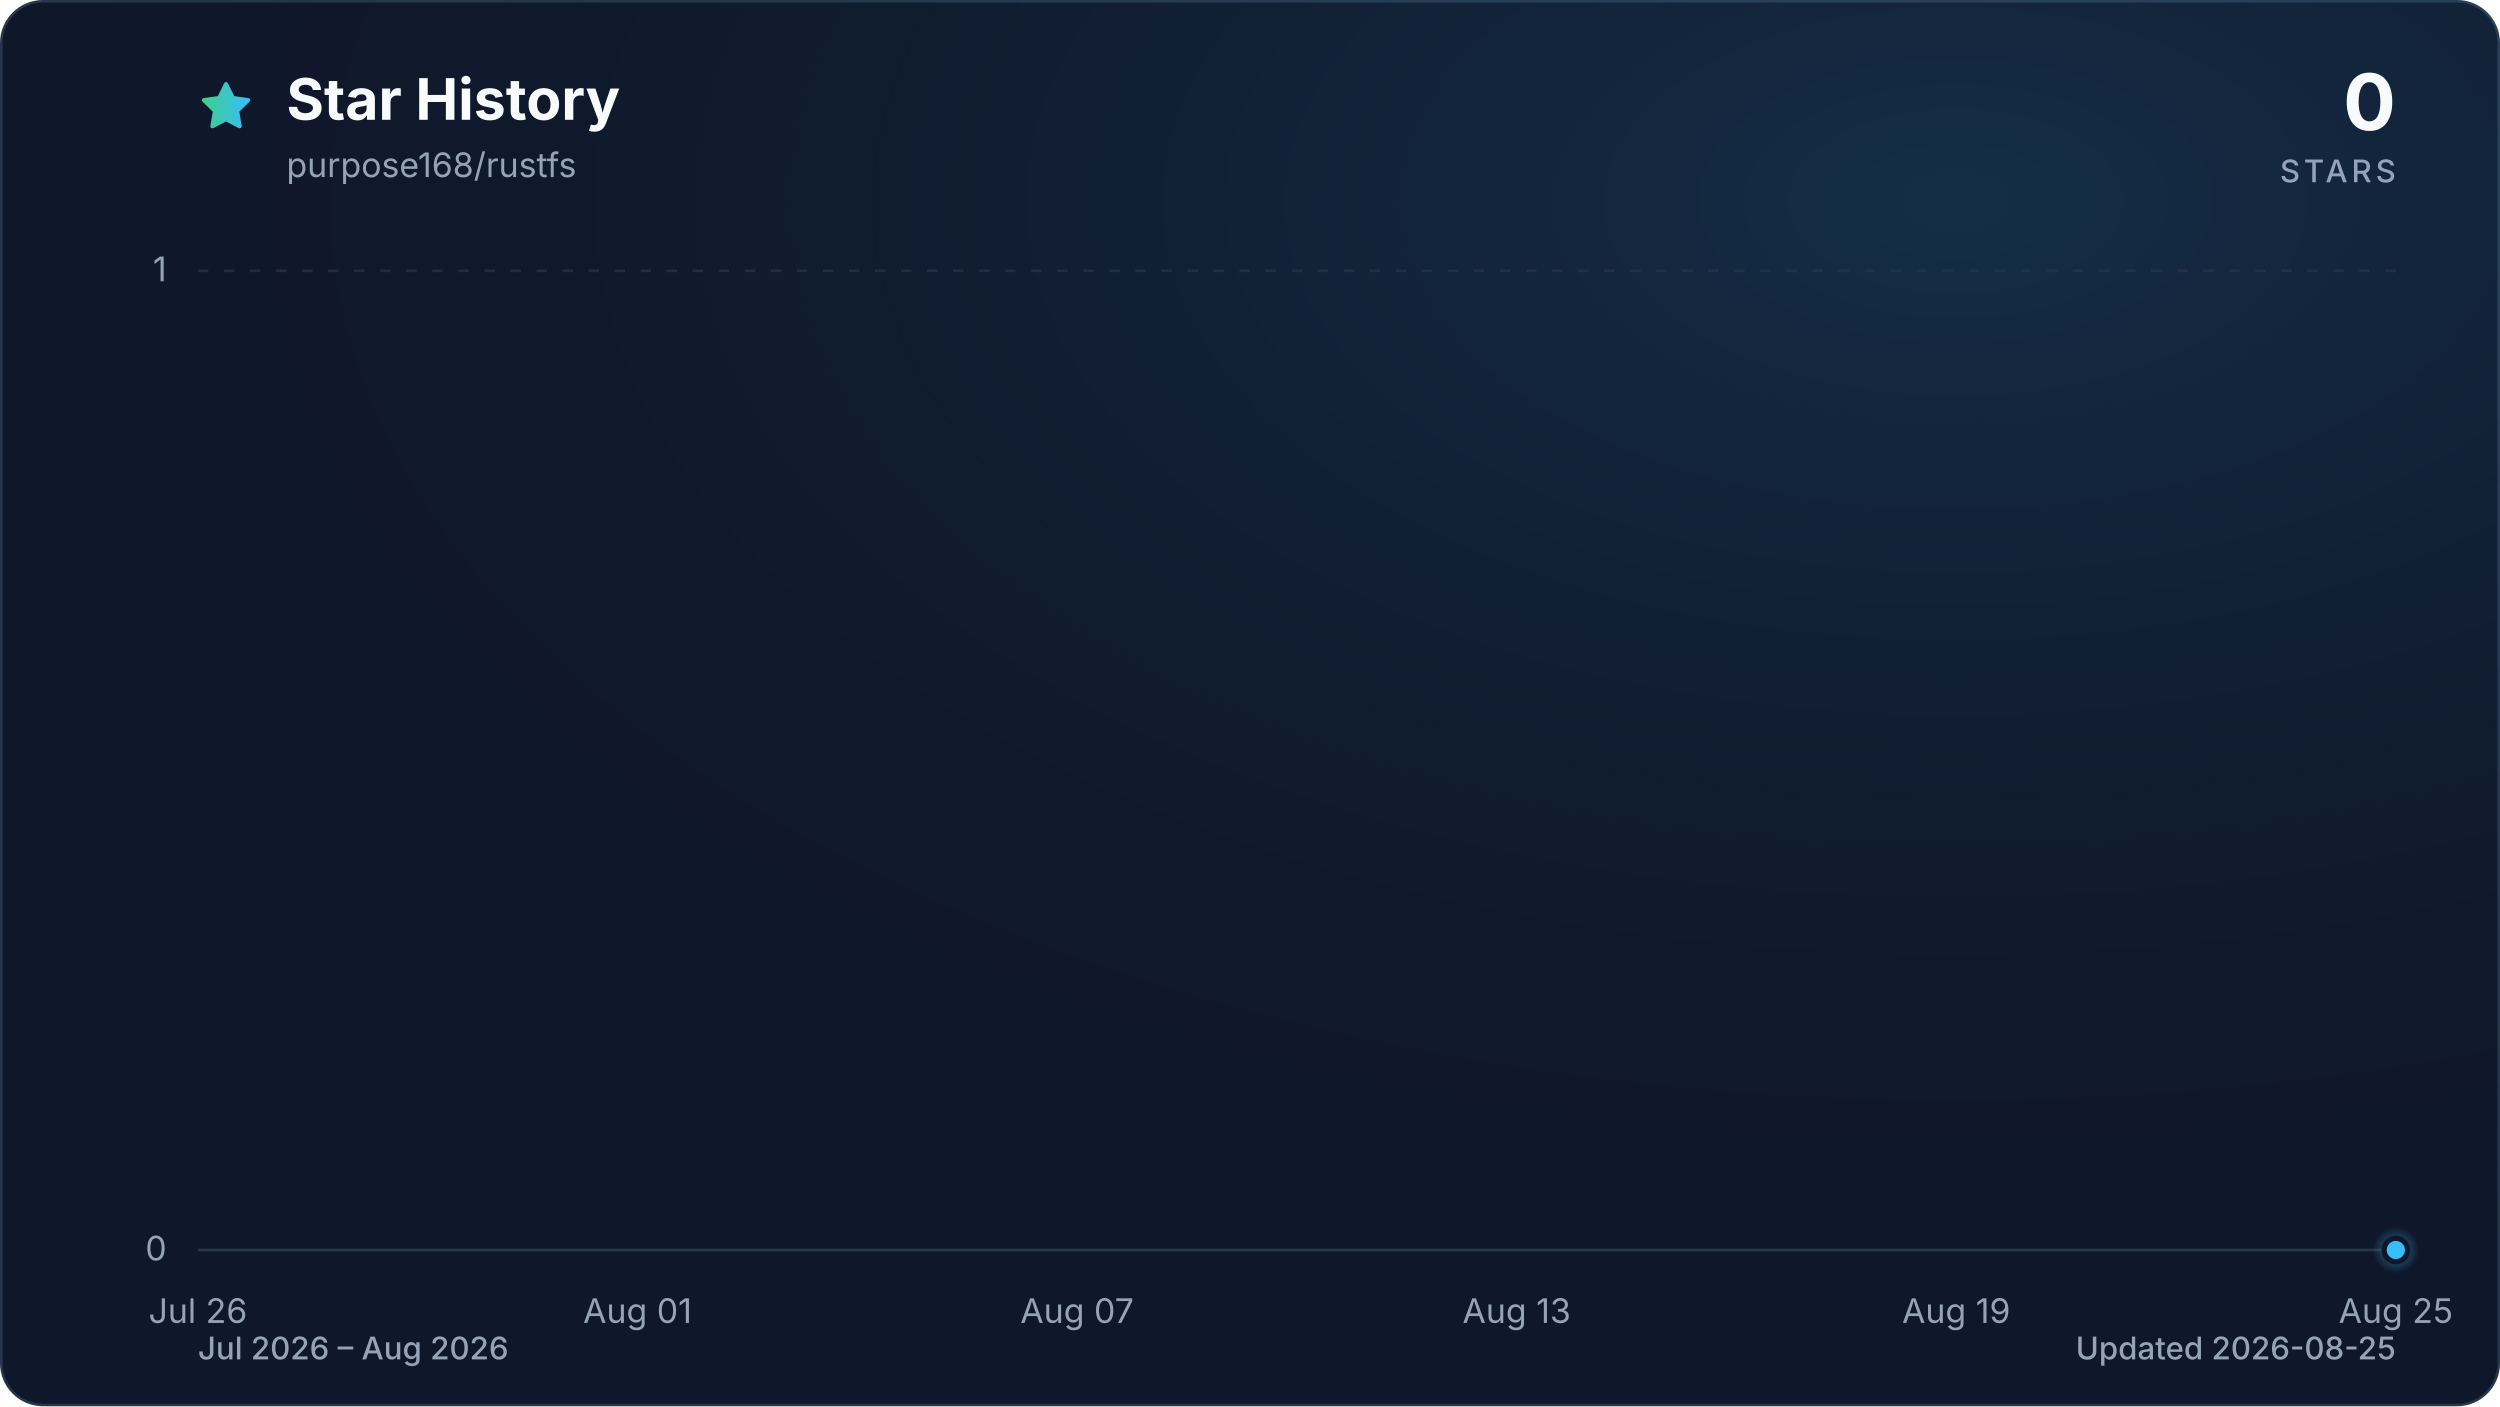
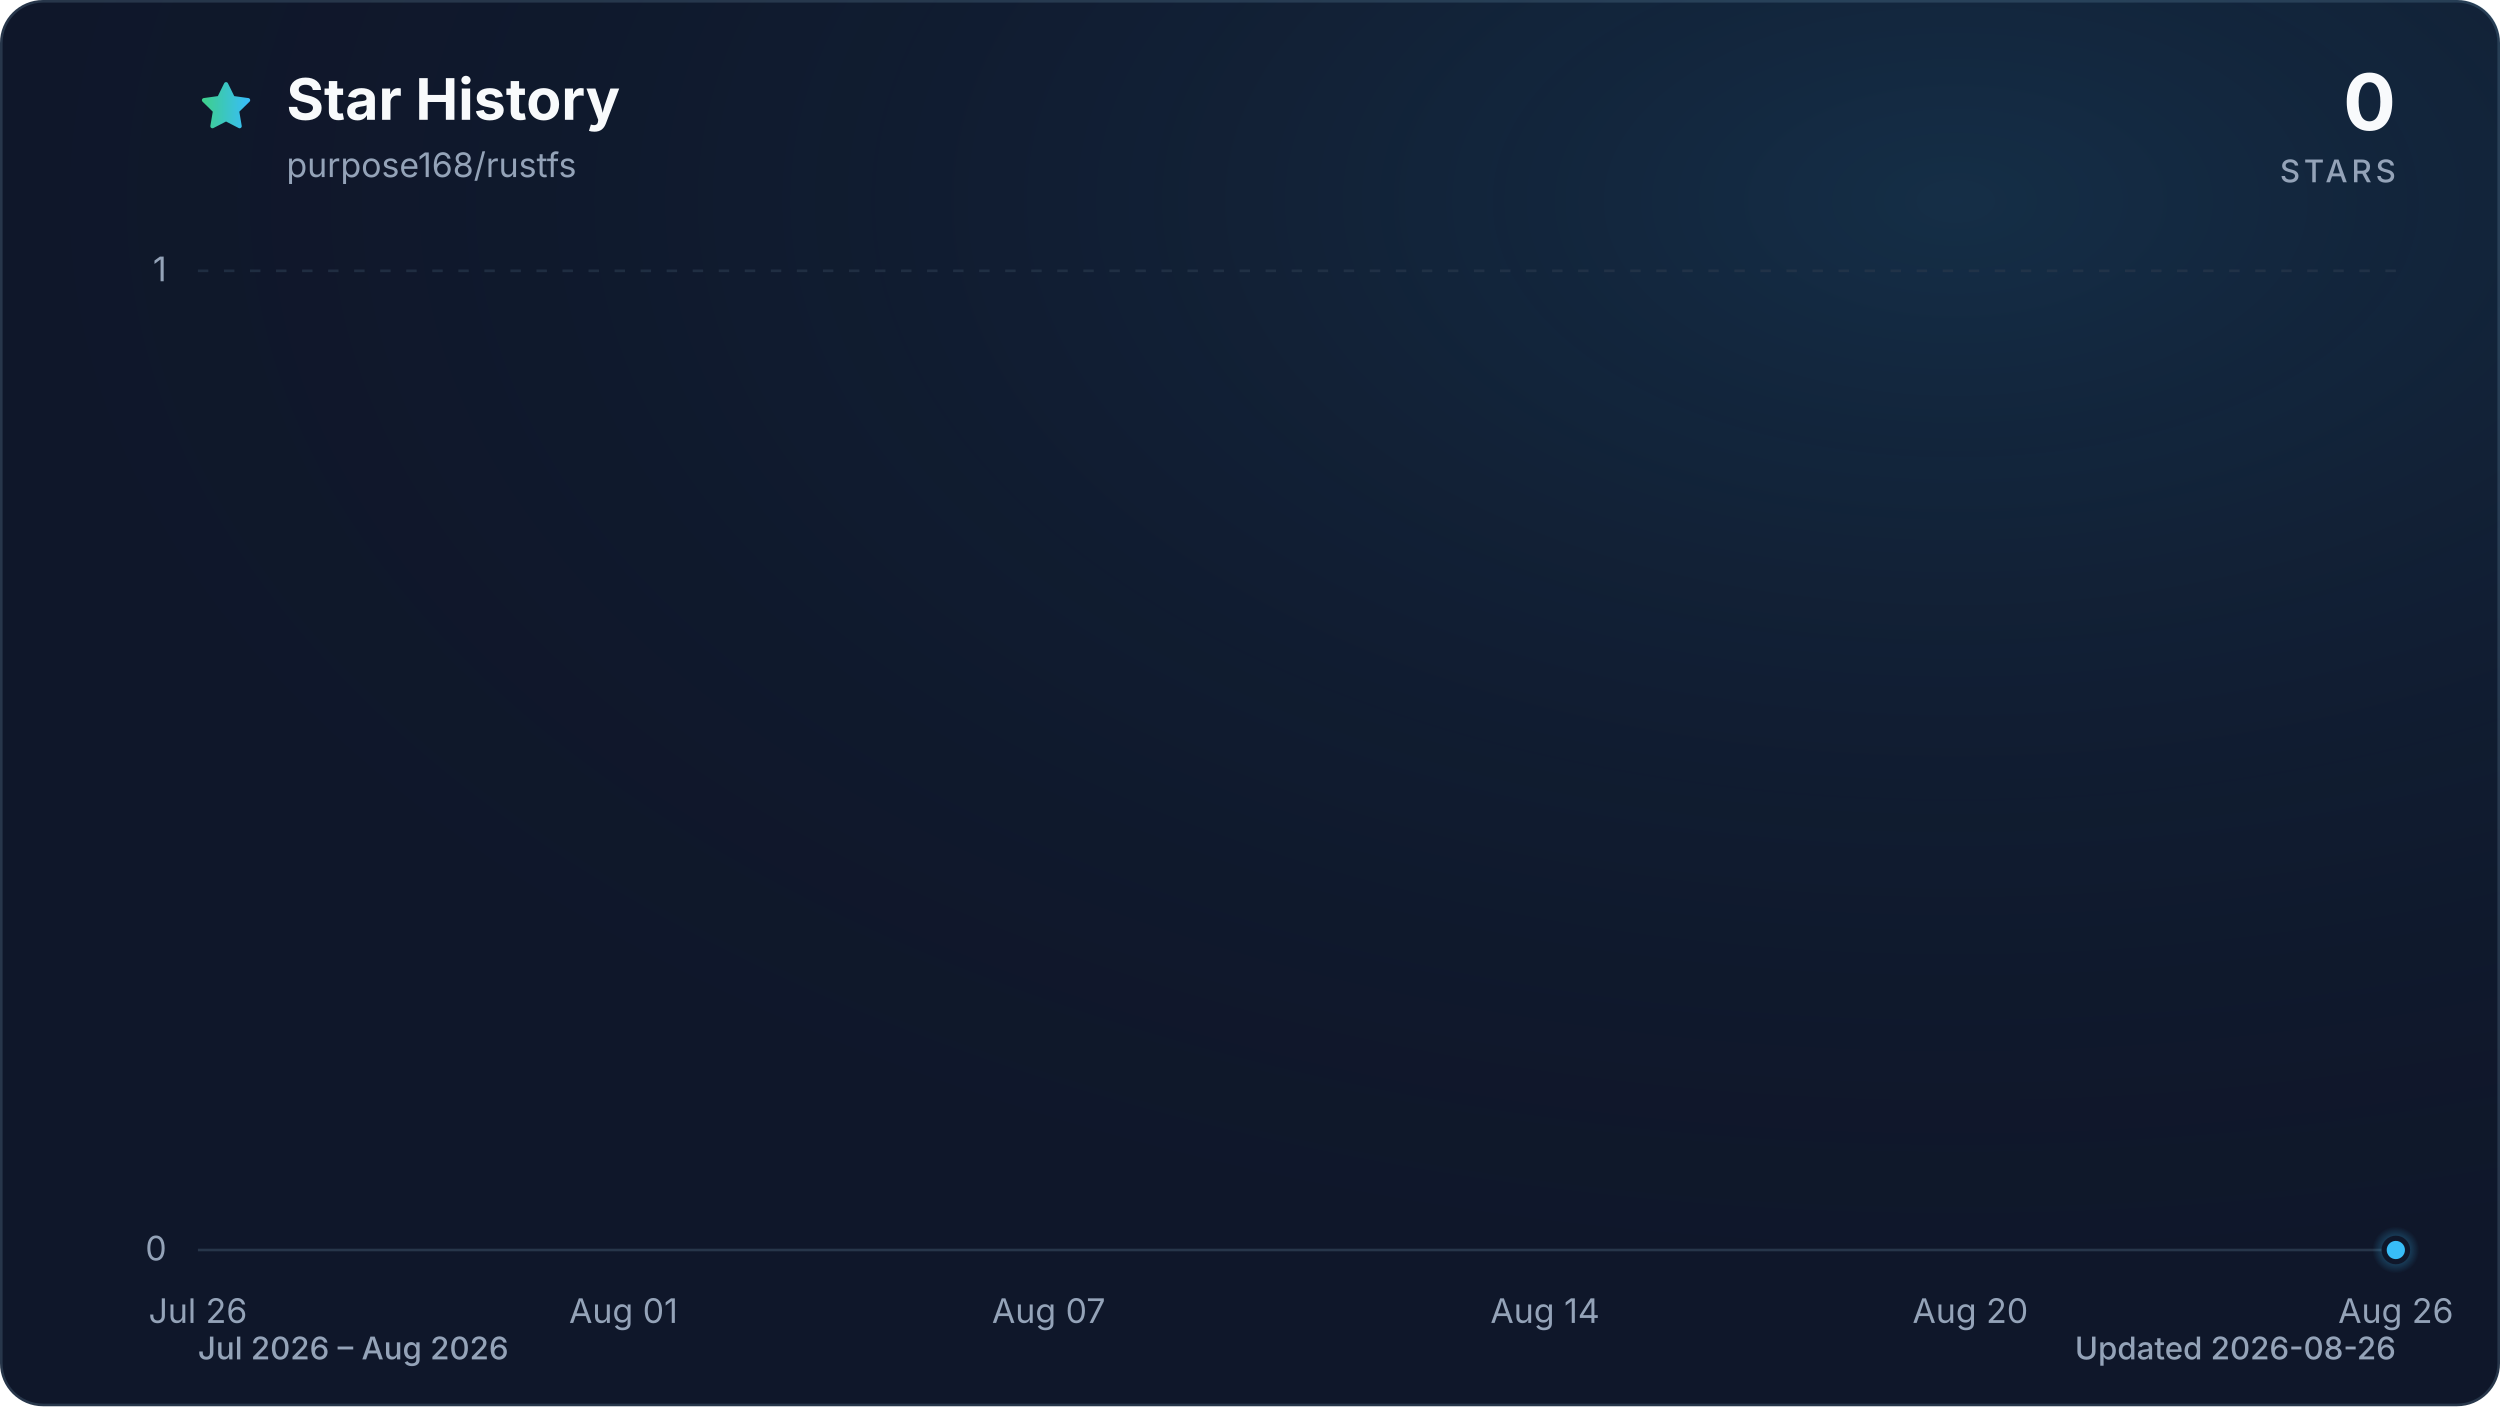
<svg xmlns="http://www.w3.org/2000/svg" viewBox="0 0 960 540" role="img" aria-labelledby="title description" data-style="gradient" data-variant="glow" data-animated="true">
  <defs>
    <linearGradient id="trend" x1="0" y1="0" x2="1" y2="0">
      <stop offset="0%" stop-color="#3ecf8e" />
      <stop offset="100%" stop-color="#38bdf8" />
    </linearGradient>
    <linearGradient id="area" x1="0" y1="0" x2="0" y2="1">
      <stop offset="0%" stop-color="#3ecf8e" stop-opacity="0.30" />
      <stop offset="55%" stop-color="#38bdf8" stop-opacity="0.10" />
      <stop offset="100%" stop-color="#38bdf8" stop-opacity="0.01" />
    </linearGradient>
    <radialGradient id="marker-halo" cx="50%" cy="50%" r="50%">
      <stop offset="0%" stop-color="#38bdf8" stop-opacity="0.55" />
      <stop offset="100%" stop-color="#38bdf8" stop-opacity="0" />
    </radialGradient>
    <radialGradient id="surface-glow" cx="78%" cy="14%" r="80%">
      <stop offset="0%" stop-color="#38bdf8" stop-opacity="0.14" />
      <stop offset="100%" stop-color="#0f172a" stop-opacity="0" />
    </radialGradient>
    <filter id="trend-glow" x="-20%" y="-20%" width="140%" height="140%">
      <feGaussianBlur stdDeviation="7" />
    </filter>
  </defs>
  <style>
.trend-enter{transform-box:fill-box;transform-origin:center;animation:trend-enter 520ms cubic-bezier(0.16,1,0.3,1)}
.marker-enter{transform-box:fill-box;transform-origin:center;animation:marker-enter 320ms cubic-bezier(0.16,1,0.3,1) 200ms both}
.marker-pulse{transform-box:fill-box;transform-origin:center;animation:marker-pulse 2.6s ease-out infinite}
@keyframes trend-enter{from{opacity:.35;transform:translateY(10px)}to{opacity:1;transform:translateY(0)}}
@keyframes marker-enter{from{opacity:0;transform:scale(.4)}to{opacity:1;transform:scale(1)}}
@keyframes marker-pulse{0%{opacity:.5;transform:scale(.7)}70%,100%{opacity:0;transform:scale(2.1)}}
@media (prefers-reduced-motion:reduce){.trend-enter,.marker-enter,.marker-pulse{animation:none!important}}
@media (prefers-reduced-motion:reduce){.marker-pulse{opacity:0}}
</style>
  <rect x="0.5" y="0.5" width="959" height="539" fill="#0f172a" stroke="#27364a" stroke-width="1" rx="16" />
  <rect width="960" height="540" fill="url(#surface-glow)" rx="16" />
  <path d="M12 2.6l2.9 5.9 6.5.9-4.7 4.6 1.1 6.5-5.8-3-5.8 3 1.1-6.5-4.7-4.6 6.5-.9L12 2.6Z" transform="translate(76 30) scale(.9)" fill="url(#trend)" stroke="url(#trend)" stroke-width="1.8" stroke-linejoin="round" aria-hidden="true" />
  <text x="110" y="46" fill="#f8fafc" font-family="ui-sans-serif, system-ui, -apple-system, BlinkMacSystemFont, 'Segoe UI', sans-serif" font-size="22" font-weight="700">Star History</text>
  <text x="110" y="68" fill="#94a3b8" font-family="ui-sans-serif, system-ui, -apple-system, BlinkMacSystemFont, 'Segoe UI', sans-serif" font-size="13">purpose168/rustfs</text>
  <text x="920" y="50" fill="#f8fafc" font-family="ui-sans-serif, system-ui, -apple-system, BlinkMacSystemFont, 'Segoe UI', sans-serif" font-size="30" font-weight="700" text-anchor="end">0</text>
  <text x="920" y="70" fill="#94a3b8" font-family="ui-sans-serif, system-ui, -apple-system, BlinkMacSystemFont, 'Segoe UI', sans-serif" font-size="12" font-weight="500" letter-spacing="1.5" text-anchor="end">STARS</text>
  <line x1="76" y1="480.0" x2="920" y2="480.0" stroke="#27364a" stroke-width="1" stroke-dasharray="0" opacity="1" />
  <text x="64" y="484.0" fill="#94a3b8" font-family="ui-sans-serif, system-ui, -apple-system, BlinkMacSystemFont, 'Segoe UI', sans-serif" font-size="13" text-anchor="end">0</text>
  <line x1="76" y1="104.0" x2="920" y2="104.0" stroke="#27364a" stroke-width="1" stroke-dasharray="4 6" opacity="0.7" />
  <text x="64" y="108.0" fill="#94a3b8" font-family="ui-sans-serif, system-ui, -apple-system, BlinkMacSystemFont, 'Segoe UI', sans-serif" font-size="13" text-anchor="end">1</text>
  <text x="76.0" y="508" fill="#94a3b8" font-family="ui-sans-serif, system-ui, -apple-system, BlinkMacSystemFont, 'Segoe UI', sans-serif" font-size="13" text-anchor="middle">Jul 26</text>
-   <text x="244.8" y="508" fill="#94a3b8" font-family="ui-sans-serif, system-ui, -apple-system, BlinkMacSystemFont, 'Segoe UI', sans-serif" font-size="13" text-anchor="middle">Aug 01</text>
-   <text x="413.6" y="508" fill="#94a3b8" font-family="ui-sans-serif, system-ui, -apple-system, BlinkMacSystemFont, 'Segoe UI', sans-serif" font-size="13" text-anchor="middle">Aug 07</text>
-   <text x="582.4" y="508" fill="#94a3b8" font-family="ui-sans-serif, system-ui, -apple-system, BlinkMacSystemFont, 'Segoe UI', sans-serif" font-size="13" text-anchor="middle">Aug 13</text>
-   <text x="751.2" y="508" fill="#94a3b8" font-family="ui-sans-serif, system-ui, -apple-system, BlinkMacSystemFont, 'Segoe UI', sans-serif" font-size="13" text-anchor="middle">Aug 19</text>
-   <text x="920.0" y="508" fill="#94a3b8" font-family="ui-sans-serif, system-ui, -apple-system, BlinkMacSystemFont, 'Segoe UI', sans-serif" font-size="13" text-anchor="middle">Aug 25</text>
+   <text x="239.4" y="508" fill="#94a3b8" font-family="ui-sans-serif, system-ui, -apple-system, BlinkMacSystemFont, 'Segoe UI', sans-serif" font-size="13" text-anchor="middle">Aug 01</text>
+   <text x="402.7" y="508" fill="#94a3b8" font-family="ui-sans-serif, system-ui, -apple-system, BlinkMacSystemFont, 'Segoe UI', sans-serif" font-size="13" text-anchor="middle">Aug 07</text>
+   <text x="593.3" y="508" fill="#94a3b8" font-family="ui-sans-serif, system-ui, -apple-system, BlinkMacSystemFont, 'Segoe UI', sans-serif" font-size="13" text-anchor="middle">Aug 14</text>
+   <text x="756.6" y="508" fill="#94a3b8" font-family="ui-sans-serif, system-ui, -apple-system, BlinkMacSystemFont, 'Segoe UI', sans-serif" font-size="13" text-anchor="middle">Aug 20</text>
+   <text x="920.0" y="508" fill="#94a3b8" font-family="ui-sans-serif, system-ui, -apple-system, BlinkMacSystemFont, 'Segoe UI', sans-serif" font-size="13" text-anchor="middle">Aug 26</text>
  <g class="trend-enter">
-     <path d="M 76.0 480.0 C 85.4 480.0, 94.8 480.0, 104.1 480.0 C 113.5 480.0, 122.9 480.0, 132.3 480.0 C 141.6 480.0, 151.0 480.0, 160.4 480.0 C 169.8 480.0, 179.2 480.0, 188.5 480.0 C 197.9 480.0, 207.3 480.0, 216.7 480.0 C 226.0 480.0, 235.4 480.0, 244.8 480.0 C 254.2 480.0, 263.6 480.0, 272.9 480.0 C 282.3 480.0, 291.7 480.0, 301.1 480.0 C 310.4 480.0, 319.8 480.0, 329.2 480.0 C 338.6 480.0, 348.0 480.0, 357.3 480.0 C 366.7 480.0, 376.1 480.0, 385.5 480.0 C 394.8 480.0, 404.2 480.0, 413.6 480.0 C 423.0 480.0, 432.4 480.0, 441.7 480.0 C 451.1 480.0, 460.5 480.0, 469.9 480.0 C 479.2 480.0, 488.6 480.0, 498.0 480.0 C 507.4 480.0, 516.8 480.0, 526.1 480.0 C 535.5 480.0, 544.9 480.0, 554.3 480.0 C 563.6 480.0, 573.0 480.0, 582.4 480.0 C 591.8 480.0, 601.2 480.0, 610.5 480.0 C 619.9 480.0, 629.3 480.0, 638.7 480.0 C 648.0 480.0, 657.4 480.0, 666.8 480.0 C 676.2 480.0, 685.6 480.0, 694.9 480.0 C 704.3 480.0, 713.7 480.0, 723.1 480.0 C 732.4 480.0, 741.8 480.0, 751.2 480.0 C 760.6 480.0, 770.0 480.0, 779.3 480.0 C 788.7 480.0, 798.1 480.0, 807.5 480.0 C 816.8 480.0, 826.2 480.0, 835.6 480.0 C 845.0 480.0, 854.4 480.0, 863.7 480.0 C 873.1 480.0, 882.5 480.0, 891.9 480.0 C 901.2 480.0, 910.6 480.0, 920.0 480.0 L 920.0 480.0 L 76.0 480.0 Z" fill="url(#area)" />
-     <path d="M 76.0 480.0 C 85.4 480.0, 94.8 480.0, 104.1 480.0 C 113.5 480.0, 122.9 480.0, 132.3 480.0 C 141.6 480.0, 151.0 480.0, 160.4 480.0 C 169.8 480.0, 179.2 480.0, 188.5 480.0 C 197.9 480.0, 207.3 480.0, 216.7 480.0 C 226.0 480.0, 235.4 480.0, 244.8 480.0 C 254.2 480.0, 263.6 480.0, 272.9 480.0 C 282.3 480.0, 291.7 480.0, 301.1 480.0 C 310.4 480.0, 319.8 480.0, 329.2 480.0 C 338.6 480.0, 348.0 480.0, 357.3 480.0 C 366.7 480.0, 376.1 480.0, 385.5 480.0 C 394.8 480.0, 404.2 480.0, 413.6 480.0 C 423.0 480.0, 432.4 480.0, 441.7 480.0 C 451.1 480.0, 460.5 480.0, 469.9 480.0 C 479.2 480.0, 488.6 480.0, 498.0 480.0 C 507.4 480.0, 516.8 480.0, 526.1 480.0 C 535.5 480.0, 544.9 480.0, 554.3 480.0 C 563.6 480.0, 573.0 480.0, 582.4 480.0 C 591.8 480.0, 601.2 480.0, 610.5 480.0 C 619.9 480.0, 629.3 480.0, 638.7 480.0 C 648.0 480.0, 657.4 480.0, 666.8 480.0 C 676.2 480.0, 685.6 480.0, 694.9 480.0 C 704.3 480.0, 713.7 480.0, 723.1 480.0 C 732.4 480.0, 741.8 480.0, 751.2 480.0 C 760.6 480.0, 770.0 480.0, 779.3 480.0 C 788.7 480.0, 798.1 480.0, 807.5 480.0 C 816.8 480.0, 826.2 480.0, 835.6 480.0 C 845.0 480.0, 854.4 480.0, 863.7 480.0 C 873.1 480.0, 882.5 480.0, 891.9 480.0 C 901.2 480.0, 910.6 480.0, 920.0 480.0" fill="none" stroke="url(#trend)" stroke-width="12" stroke-linecap="round" stroke-linejoin="round" opacity="0.16" filter="url(#trend-glow)" />
-     <path d="M 76.0 480.0 C 85.4 480.0, 94.8 480.0, 104.1 480.0 C 113.5 480.0, 122.9 480.0, 132.3 480.0 C 141.6 480.0, 151.0 480.0, 160.4 480.0 C 169.8 480.0, 179.2 480.0, 188.5 480.0 C 197.9 480.0, 207.3 480.0, 216.7 480.0 C 226.0 480.0, 235.4 480.0, 244.8 480.0 C 254.2 480.0, 263.6 480.0, 272.9 480.0 C 282.3 480.0, 291.7 480.0, 301.1 480.0 C 310.4 480.0, 319.8 480.0, 329.2 480.0 C 338.6 480.0, 348.0 480.0, 357.3 480.0 C 366.7 480.0, 376.1 480.0, 385.5 480.0 C 394.8 480.0, 404.2 480.0, 413.6 480.0 C 423.0 480.0, 432.4 480.0, 441.7 480.0 C 451.1 480.0, 460.5 480.0, 469.9 480.0 C 479.2 480.0, 488.6 480.0, 498.0 480.0 C 507.4 480.0, 516.8 480.0, 526.1 480.0 C 535.5 480.0, 544.9 480.0, 554.3 480.0 C 563.6 480.0, 573.0 480.0, 582.4 480.0 C 591.8 480.0, 601.2 480.0, 610.5 480.0 C 619.9 480.0, 629.3 480.0, 638.7 480.0 C 648.0 480.0, 657.4 480.0, 666.8 480.0 C 676.2 480.0, 685.6 480.0, 694.9 480.0 C 704.3 480.0, 713.7 480.0, 723.1 480.0 C 732.4 480.0, 741.8 480.0, 751.2 480.0 C 760.6 480.0, 770.0 480.0, 779.3 480.0 C 788.7 480.0, 798.1 480.0, 807.5 480.0 C 816.8 480.0, 826.2 480.0, 835.6 480.0 C 845.0 480.0, 854.4 480.0, 863.7 480.0 C 873.1 480.0, 882.5 480.0, 891.9 480.0 C 901.2 480.0, 910.6 480.0, 920.0 480.0" fill="none" stroke="url(#trend)" stroke-width="3" stroke-linecap="round" stroke-linejoin="round" />
+     <path d="M 76.0 480.0 C 85.1 480.0, 94.2 480.0, 103.2 480.0 C 112.3 480.0, 121.4 480.0, 130.5 480.0 C 139.5 480.0, 148.6 480.0, 157.7 480.0 C 166.8 480.0, 175.8 480.0, 184.9 480.0 C 194.0 480.0, 203.1 480.0, 212.1 480.0 C 221.2 480.0, 230.3 480.0, 239.4 480.0 C 248.4 480.0, 257.5 480.0, 266.6 480.0 C 275.7 480.0, 284.7 480.0, 293.8 480.0 C 302.9 480.0, 312.0 480.0, 321.0 480.0 C 330.1 480.0, 339.2 480.0, 348.3 480.0 C 357.3 480.0, 366.4 480.0, 375.5 480.0 C 384.6 480.0, 393.6 480.0, 402.7 480.0 C 411.8 480.0, 420.9 480.0, 429.9 480.0 C 439.0 480.0, 448.1 480.0, 457.2 480.0 C 466.2 480.0, 475.3 480.0, 484.4 480.0 C 493.5 480.0, 502.5 480.0, 511.6 480.0 C 520.7 480.0, 529.8 480.0, 538.8 480.0 C 547.9 480.0, 557.0 480.0, 566.1 480.0 C 575.1 480.0, 584.2 480.0, 593.3 480.0 C 602.4 480.0, 611.4 480.0, 620.5 480.0 C 629.6 480.0, 638.7 480.0, 647.7 480.0 C 656.8 480.0, 665.9 480.0, 675.0 480.0 C 684.0 480.0, 693.1 480.0, 702.2 480.0 C 711.3 480.0, 720.3 480.0, 729.4 480.0 C 738.5 480.0, 747.6 480.0, 756.6 480.0 C 765.7 480.0, 774.8 480.0, 783.9 480.0 C 792.9 480.0, 802.0 480.0, 811.1 480.0 C 820.2 480.0, 829.2 480.0, 838.3 480.0 C 847.4 480.0, 856.5 480.0, 865.5 480.0 C 874.6 480.0, 883.7 480.0, 892.8 480.0 C 901.8 480.0, 910.9 480.0, 920.0 480.0 L 920.0 480.0 L 76.0 480.0 Z" fill="url(#area)" />
+     <path d="M 76.0 480.0 C 85.1 480.0, 94.2 480.0, 103.2 480.0 C 112.3 480.0, 121.4 480.0, 130.5 480.0 C 139.5 480.0, 148.6 480.0, 157.7 480.0 C 166.8 480.0, 175.8 480.0, 184.9 480.0 C 194.0 480.0, 203.1 480.0, 212.1 480.0 C 221.2 480.0, 230.3 480.0, 239.4 480.0 C 248.4 480.0, 257.5 480.0, 266.6 480.0 C 275.7 480.0, 284.7 480.0, 293.8 480.0 C 302.9 480.0, 312.0 480.0, 321.0 480.0 C 330.1 480.0, 339.2 480.0, 348.3 480.0 C 357.3 480.0, 366.4 480.0, 375.5 480.0 C 384.6 480.0, 393.6 480.0, 402.7 480.0 C 411.8 480.0, 420.9 480.0, 429.9 480.0 C 439.0 480.0, 448.1 480.0, 457.2 480.0 C 466.2 480.0, 475.3 480.0, 484.4 480.0 C 493.5 480.0, 502.5 480.0, 511.6 480.0 C 520.7 480.0, 529.8 480.0, 538.8 480.0 C 547.9 480.0, 557.0 480.0, 566.1 480.0 C 575.1 480.0, 584.2 480.0, 593.3 480.0 C 602.4 480.0, 611.4 480.0, 620.5 480.0 C 629.6 480.0, 638.7 480.0, 647.7 480.0 C 656.8 480.0, 665.9 480.0, 675.0 480.0 C 684.0 480.0, 693.1 480.0, 702.2 480.0 C 711.3 480.0, 720.3 480.0, 729.4 480.0 C 738.5 480.0, 747.6 480.0, 756.6 480.0 C 765.7 480.0, 774.8 480.0, 783.9 480.0 C 792.9 480.0, 802.0 480.0, 811.1 480.0 C 820.2 480.0, 829.2 480.0, 838.3 480.0 C 847.4 480.0, 856.5 480.0, 865.5 480.0 C 874.6 480.0, 883.7 480.0, 892.8 480.0 C 901.8 480.0, 910.9 480.0, 920.0 480.0" fill="none" stroke="url(#trend)" stroke-width="12" stroke-linecap="round" stroke-linejoin="round" opacity="0.16" filter="url(#trend-glow)" />
+     <path d="M 76.0 480.0 C 85.1 480.0, 94.2 480.0, 103.2 480.0 C 112.3 480.0, 121.4 480.0, 130.5 480.0 C 139.5 480.0, 148.6 480.0, 157.7 480.0 C 166.8 480.0, 175.8 480.0, 184.9 480.0 C 194.0 480.0, 203.1 480.0, 212.1 480.0 C 221.2 480.0, 230.3 480.0, 239.4 480.0 C 248.4 480.0, 257.5 480.0, 266.6 480.0 C 275.7 480.0, 284.7 480.0, 293.8 480.0 C 302.9 480.0, 312.0 480.0, 321.0 480.0 C 330.1 480.0, 339.2 480.0, 348.3 480.0 C 357.3 480.0, 366.4 480.0, 375.5 480.0 C 384.6 480.0, 393.6 480.0, 402.7 480.0 C 411.8 480.0, 420.9 480.0, 429.9 480.0 C 439.0 480.0, 448.1 480.0, 457.2 480.0 C 466.2 480.0, 475.3 480.0, 484.4 480.0 C 493.5 480.0, 502.5 480.0, 511.6 480.0 C 520.7 480.0, 529.8 480.0, 538.8 480.0 C 547.9 480.0, 557.0 480.0, 566.1 480.0 C 575.1 480.0, 584.2 480.0, 593.3 480.0 C 602.4 480.0, 611.4 480.0, 620.5 480.0 C 629.6 480.0, 638.7 480.0, 647.7 480.0 C 656.8 480.0, 665.9 480.0, 675.0 480.0 C 684.0 480.0, 693.1 480.0, 702.2 480.0 C 711.3 480.0, 720.3 480.0, 729.4 480.0 C 738.5 480.0, 747.6 480.0, 756.6 480.0 C 765.7 480.0, 774.8 480.0, 783.9 480.0 C 792.9 480.0, 802.0 480.0, 811.1 480.0 C 820.2 480.0, 829.2 480.0, 838.3 480.0 C 847.4 480.0, 856.5 480.0, 865.5 480.0 C 874.6 480.0, 883.7 480.0, 892.8 480.0 C 901.8 480.0, 910.9 480.0, 920.0 480.0" fill="none" stroke="url(#trend)" stroke-width="3" stroke-linecap="round" stroke-linejoin="round" />
  </g>
  <g class="marker-enter">
    <circle class="marker-pulse" cx="920.0" cy="480.0" r="9" fill="url(#marker-halo)" />
    <circle cx="920.0" cy="480.0" r="4.5" fill="#38bdf8" stroke="#0f172a" stroke-width="2" />
  </g>
  <text x="76" y="522" fill="#94a3b8" font-family="ui-sans-serif, system-ui, -apple-system, BlinkMacSystemFont, 'Segoe UI', sans-serif" font-size="12" font-weight="500">Jul 2026 – Aug 2026</text>
-   <text x="920" y="522" fill="#94a3b8" font-family="ui-sans-serif, system-ui, -apple-system, BlinkMacSystemFont, 'Segoe UI', sans-serif" font-size="12" font-weight="500" text-anchor="end">Updated 2026-08-25</text>
+   <text x="920" y="522" fill="#94a3b8" font-family="ui-sans-serif, system-ui, -apple-system, BlinkMacSystemFont, 'Segoe UI', sans-serif" font-size="12" font-weight="500" text-anchor="end">Updated 2026-08-26</text>
</svg>
